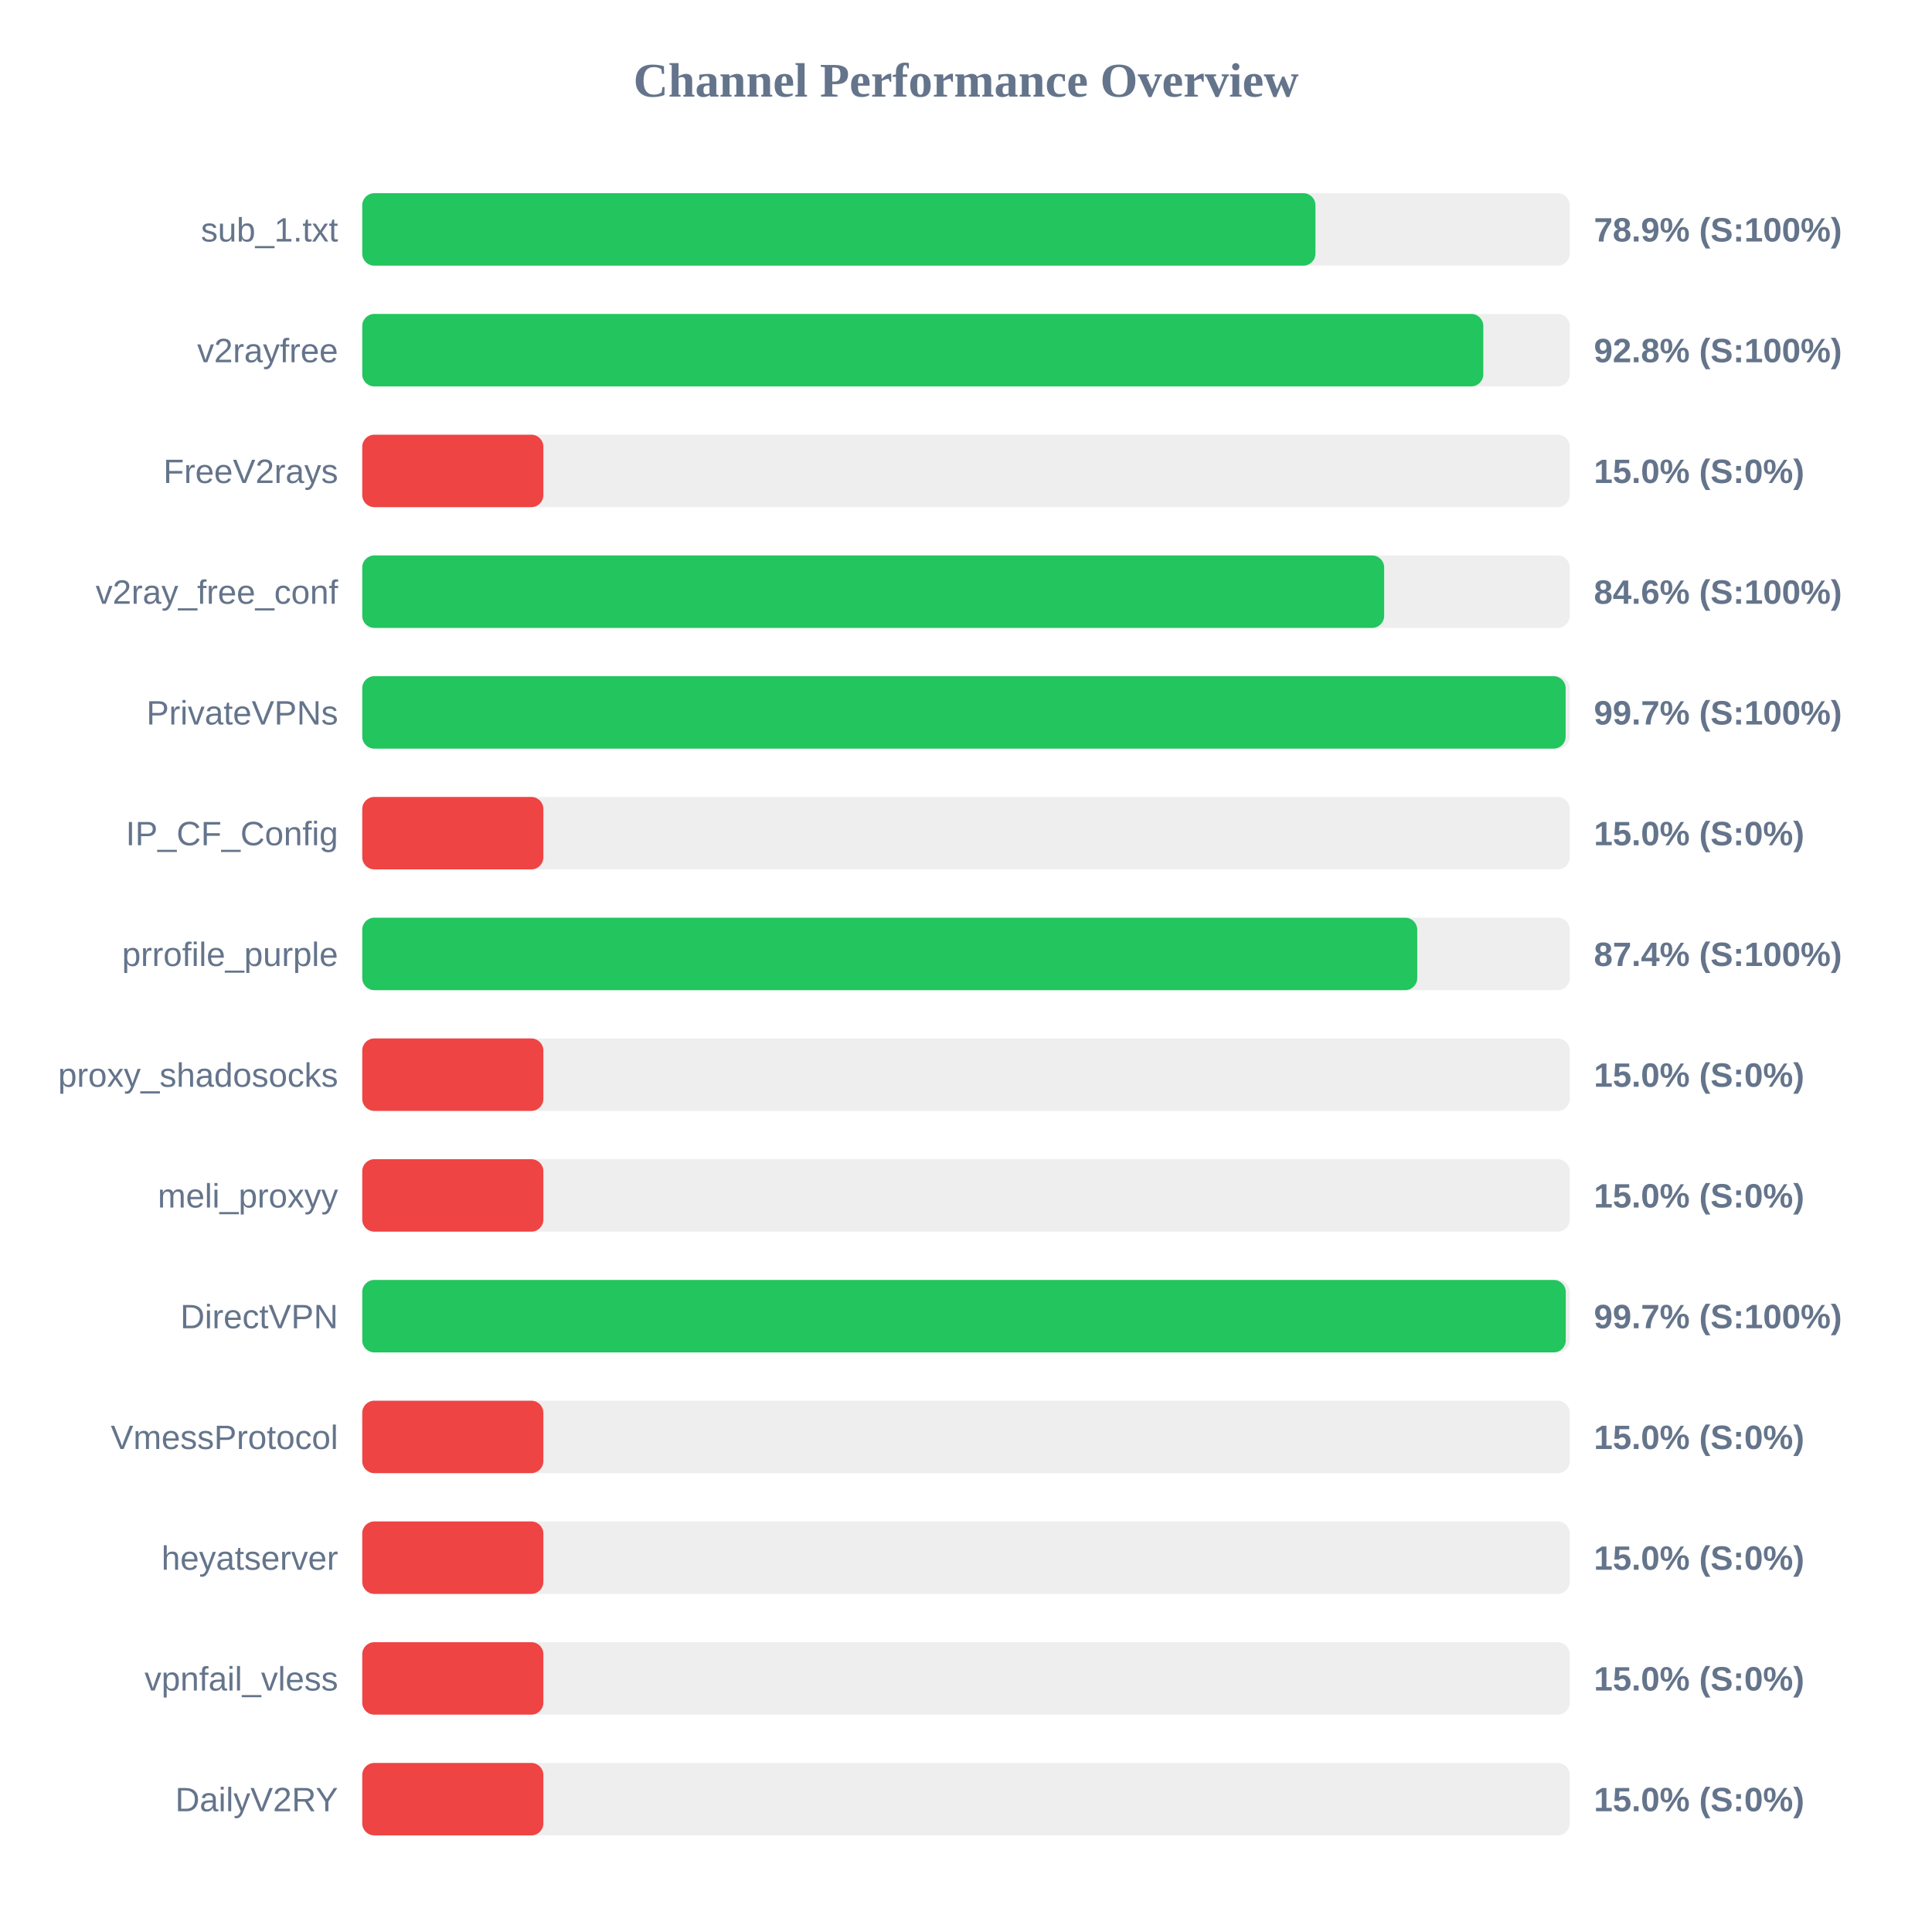
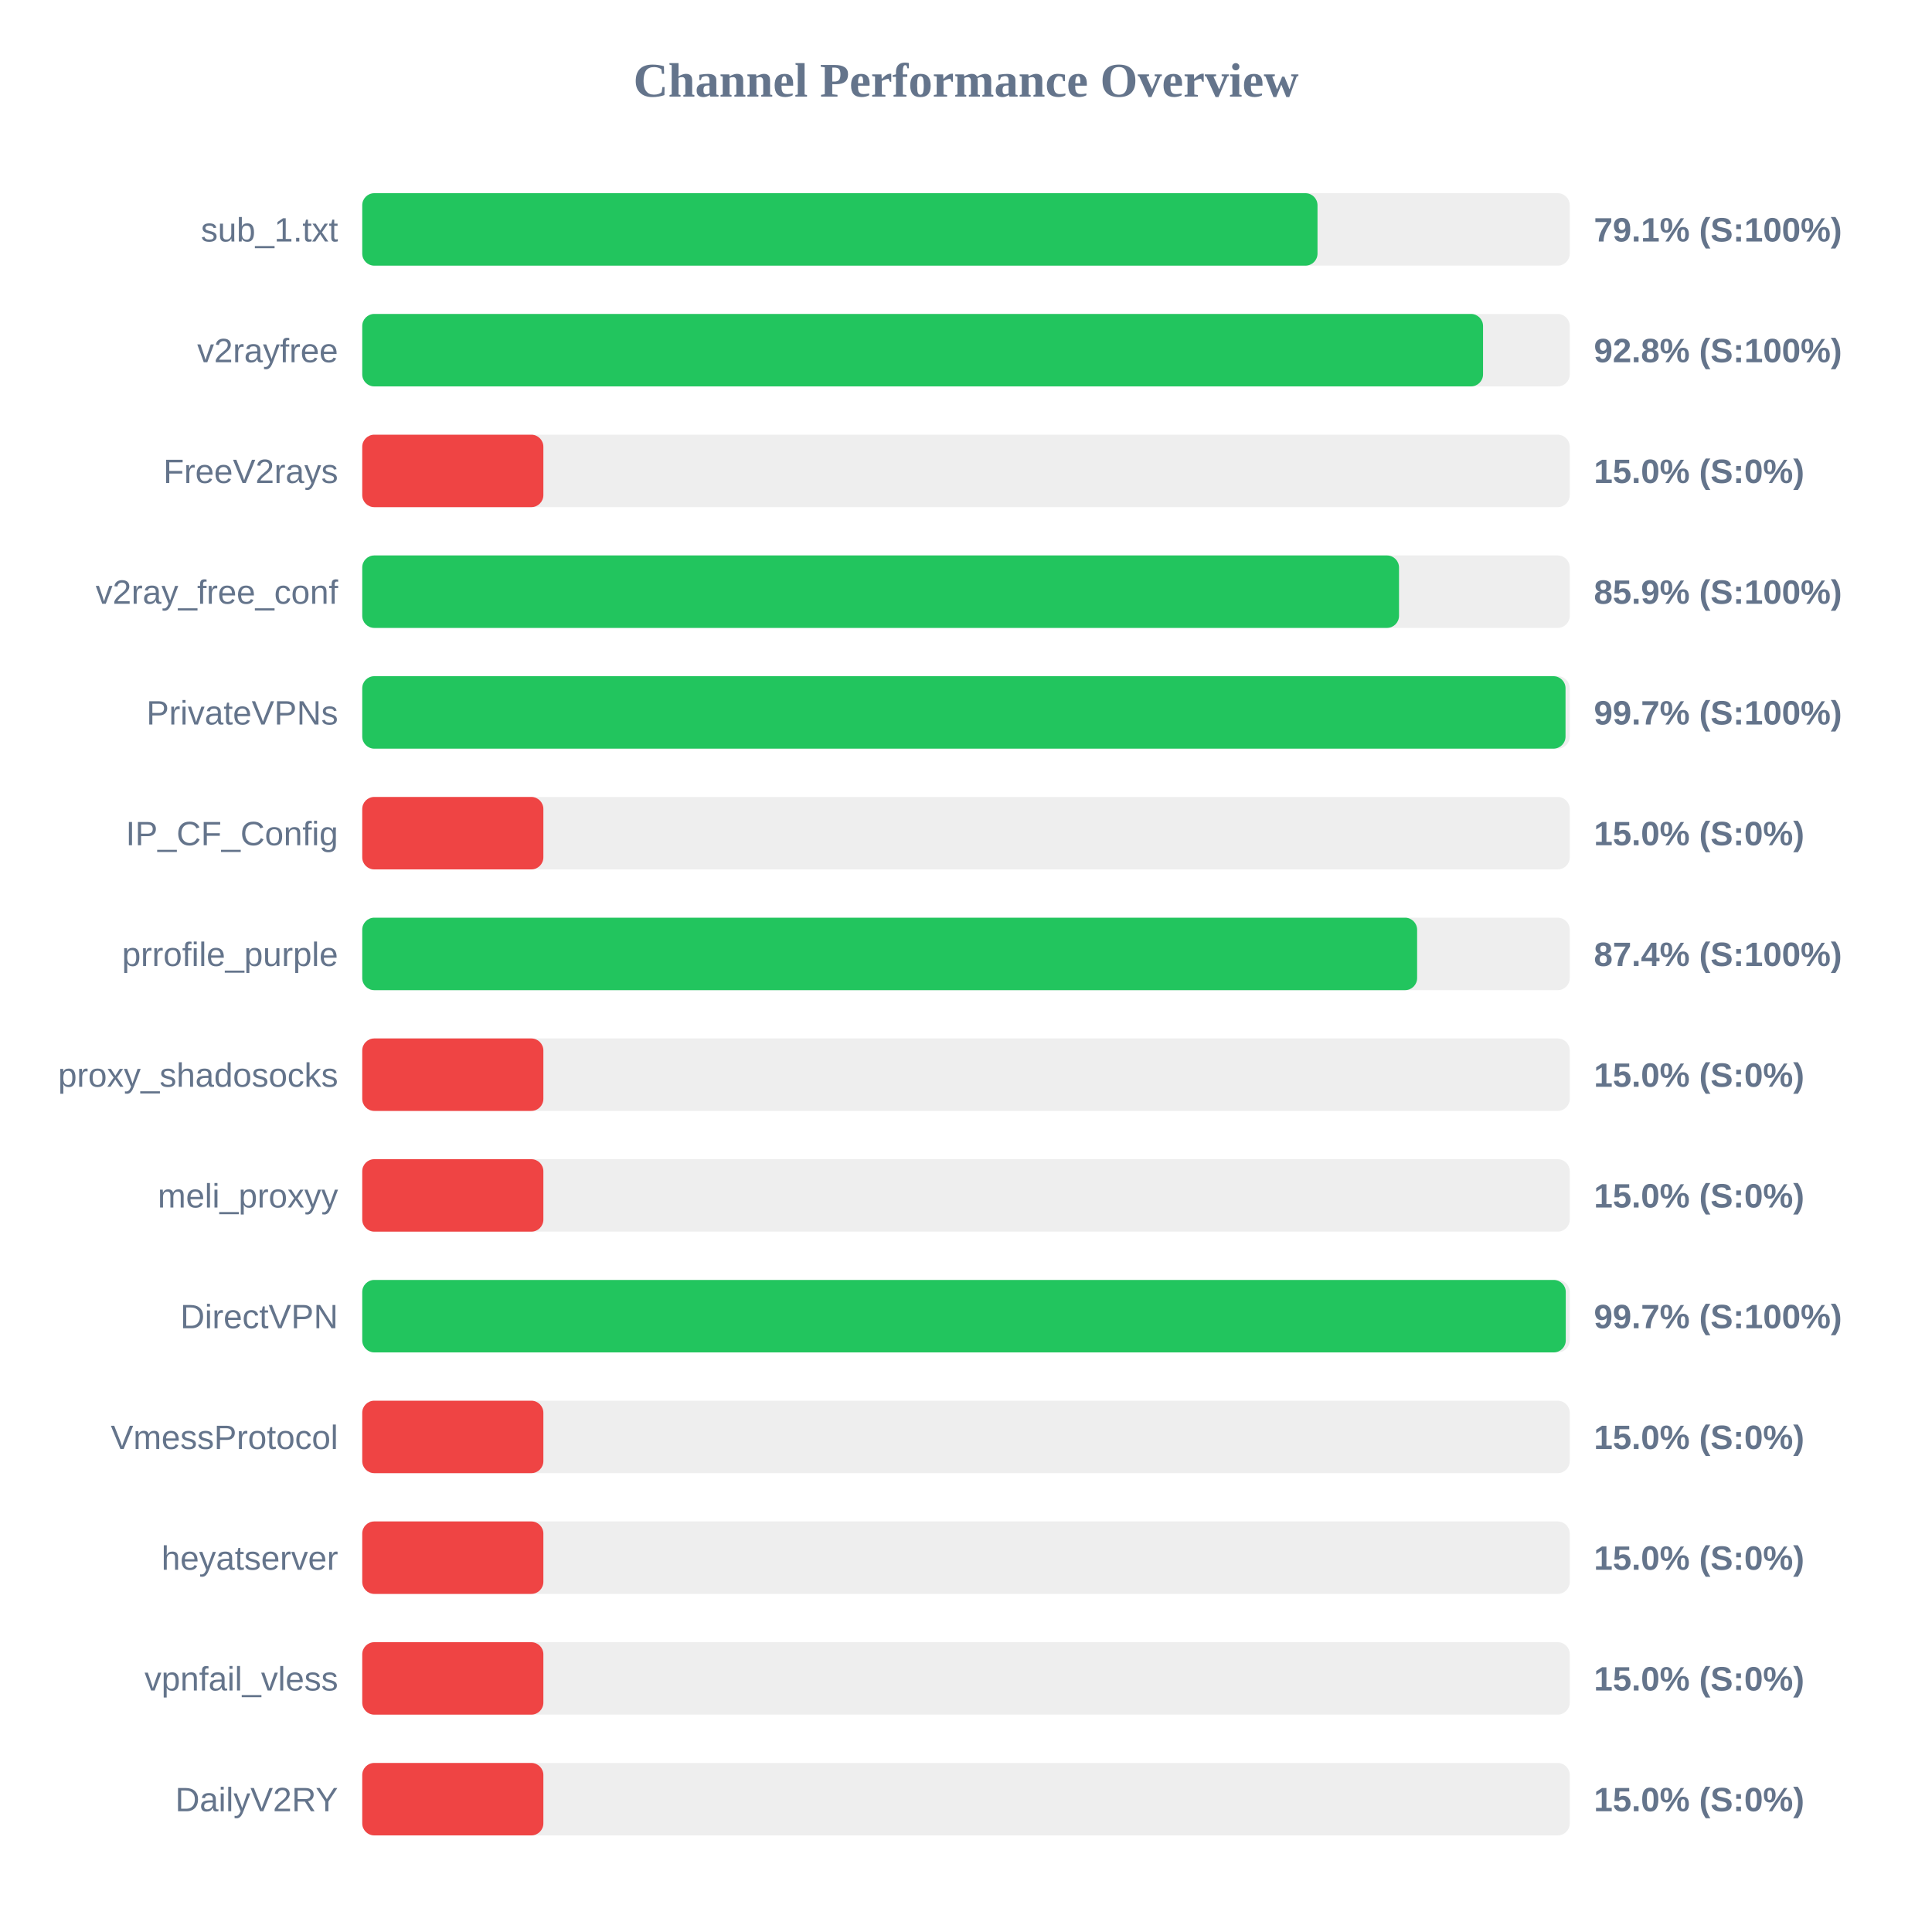
<svg xmlns="http://www.w3.org/2000/svg" width="800" height="800" version="1.1">
  <style>
        .row { font: 14px Arial; fill: #64748b; }
        .score { font: bold 14px Arial; fill: #64748b; }
    </style>
  <text x="400" y="40" text-anchor="middle" font-size="20px" font-weight="bold" fill="#64748b">Channel Performance Overview</text>
  <rect x="150" y="80" width="500" height="30" fill="#eee" rx="5" />
-   <rect x="150" y="80" width="394.7" height="30" fill="#22c55e" rx="5" />
+   <rect x="150" y="80" width="395.55" height="30" fill="#22c55e" rx="5" />
  <text x="140" y="100" text-anchor="end" class="row">sub_1.txt</text>
-   <text x="660" y="100" text-anchor="start" class="score">78.9% (S:100%)</text>
+   <text x="660" y="100" text-anchor="start" class="score">79.1% (S:100%)</text>
  <rect x="150" y="130" width="500" height="30" fill="#eee" rx="5" />
-   <rect x="150" y="130" width="464.2" height="30" fill="#22c55e" rx="5" />
+   <rect x="150" y="130" width="464.1" height="30" fill="#22c55e" rx="5" />
  <text x="140" y="150" text-anchor="end" class="row">v2rayfree</text>
  <text x="660" y="150" text-anchor="start" class="score">92.8% (S:100%)</text>
  <rect x="150" y="180" width="500" height="30" fill="#eee" rx="5" />
  <rect x="150" y="180" width="75.0" height="30" fill="#ef4444" rx="5" />
  <text x="140" y="200" text-anchor="end" class="row">FreeV2rays</text>
  <text x="660" y="200" text-anchor="start" class="score">15.0% (S:0%)</text>
  <rect x="150" y="230" width="500" height="30" fill="#eee" rx="5" />
-   <rect x="150" y="230" width="423.15" height="30" fill="#22c55e" rx="5" />
+   <rect x="150" y="230" width="429.3" height="30" fill="#22c55e" rx="5" />
  <text x="140" y="250" text-anchor="end" class="row">v2ray_free_conf</text>
-   <text x="660" y="250" text-anchor="start" class="score">84.6% (S:100%)</text>
+   <text x="660" y="250" text-anchor="start" class="score">85.9% (S:100%)</text>
  <rect x="150" y="280" width="500" height="30" fill="#eee" rx="5" />
-   <rect x="150" y="280" width="498.3" height="30" fill="#22c55e" rx="5" />
+   <rect x="150" y="280" width="498.25" height="30" fill="#22c55e" rx="5" />
  <text x="140" y="300" text-anchor="end" class="row">PrivateVPNs</text>
  <text x="660" y="300" text-anchor="start" class="score">99.7% (S:100%)</text>
  <rect x="150" y="330" width="500" height="30" fill="#eee" rx="5" />
  <rect x="150" y="330" width="75.0" height="30" fill="#ef4444" rx="5" />
  <text x="140" y="350" text-anchor="end" class="row">IP_CF_Config</text>
  <text x="660" y="350" text-anchor="start" class="score">15.0% (S:0%)</text>
  <rect x="150" y="380" width="500" height="30" fill="#eee" rx="5" />
-   <rect x="150" y="380" width="436.85" height="30" fill="#22c55e" rx="5" />
+   <rect x="150" y="380" width="436.8" height="30" fill="#22c55e" rx="5" />
  <text x="140" y="400" text-anchor="end" class="row">prrofile_purple</text>
  <text x="660" y="400" text-anchor="start" class="score">87.4% (S:100%)</text>
  <rect x="150" y="430" width="500" height="30" fill="#eee" rx="5" />
  <rect x="150" y="430" width="75.0" height="30" fill="#ef4444" rx="5" />
  <text x="140" y="450" text-anchor="end" class="row">proxy_shadosocks</text>
  <text x="660" y="450" text-anchor="start" class="score">15.0% (S:0%)</text>
  <rect x="150" y="480" width="500" height="30" fill="#eee" rx="5" />
  <rect x="150" y="480" width="75.0" height="30" fill="#ef4444" rx="5" />
  <text x="140" y="500" text-anchor="end" class="row">meli_proxyy</text>
  <text x="660" y="500" text-anchor="start" class="score">15.0% (S:0%)</text>
  <rect x="150" y="530" width="500" height="30" fill="#eee" rx="5" />
  <rect x="150" y="530" width="498.35" height="30" fill="#22c55e" rx="5" />
  <text x="140" y="550" text-anchor="end" class="row">DirectVPN</text>
  <text x="660" y="550" text-anchor="start" class="score">99.7% (S:100%)</text>
  <rect x="150" y="580" width="500" height="30" fill="#eee" rx="5" />
  <rect x="150" y="580" width="75.0" height="30" fill="#ef4444" rx="5" />
  <text x="140" y="600" text-anchor="end" class="row">VmessProtocol</text>
  <text x="660" y="600" text-anchor="start" class="score">15.0% (S:0%)</text>
  <rect x="150" y="630" width="500" height="30" fill="#eee" rx="5" />
  <rect x="150" y="630" width="75.0" height="30" fill="#ef4444" rx="5" />
  <text x="140" y="650" text-anchor="end" class="row">heyatserver</text>
  <text x="660" y="650" text-anchor="start" class="score">15.0% (S:0%)</text>
  <rect x="150" y="680" width="500" height="30" fill="#eee" rx="5" />
  <rect x="150" y="680" width="75.0" height="30" fill="#ef4444" rx="5" />
  <text x="140" y="700" text-anchor="end" class="row">vpnfail_vless</text>
  <text x="660" y="700" text-anchor="start" class="score">15.0% (S:0%)</text>
  <rect x="150" y="730" width="500" height="30" fill="#eee" rx="5" />
  <rect x="150" y="730" width="75.0" height="30" fill="#ef4444" rx="5" />
  <text x="140" y="750" text-anchor="end" class="row">DailyV2RY</text>
  <text x="660" y="750" text-anchor="start" class="score">15.0% (S:0%)</text>
</svg>
